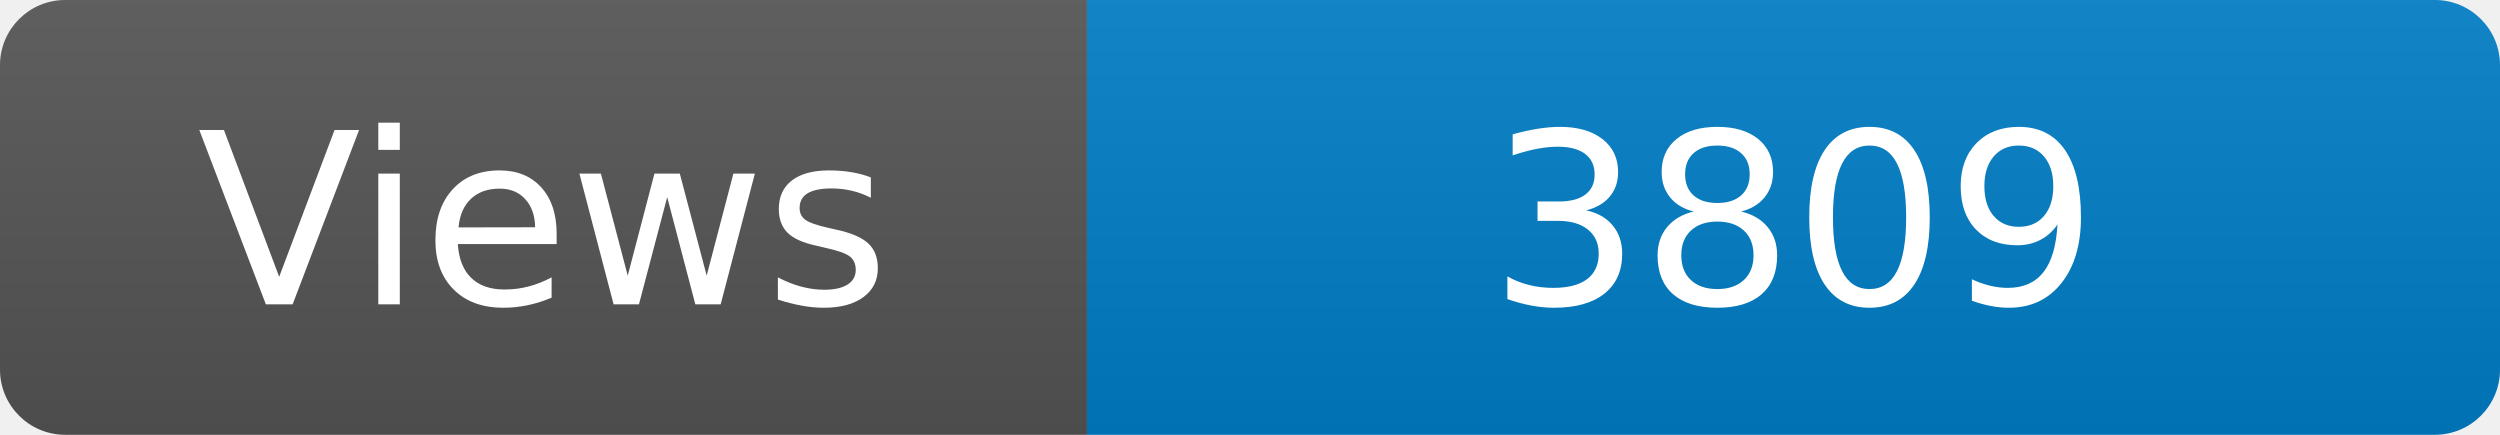
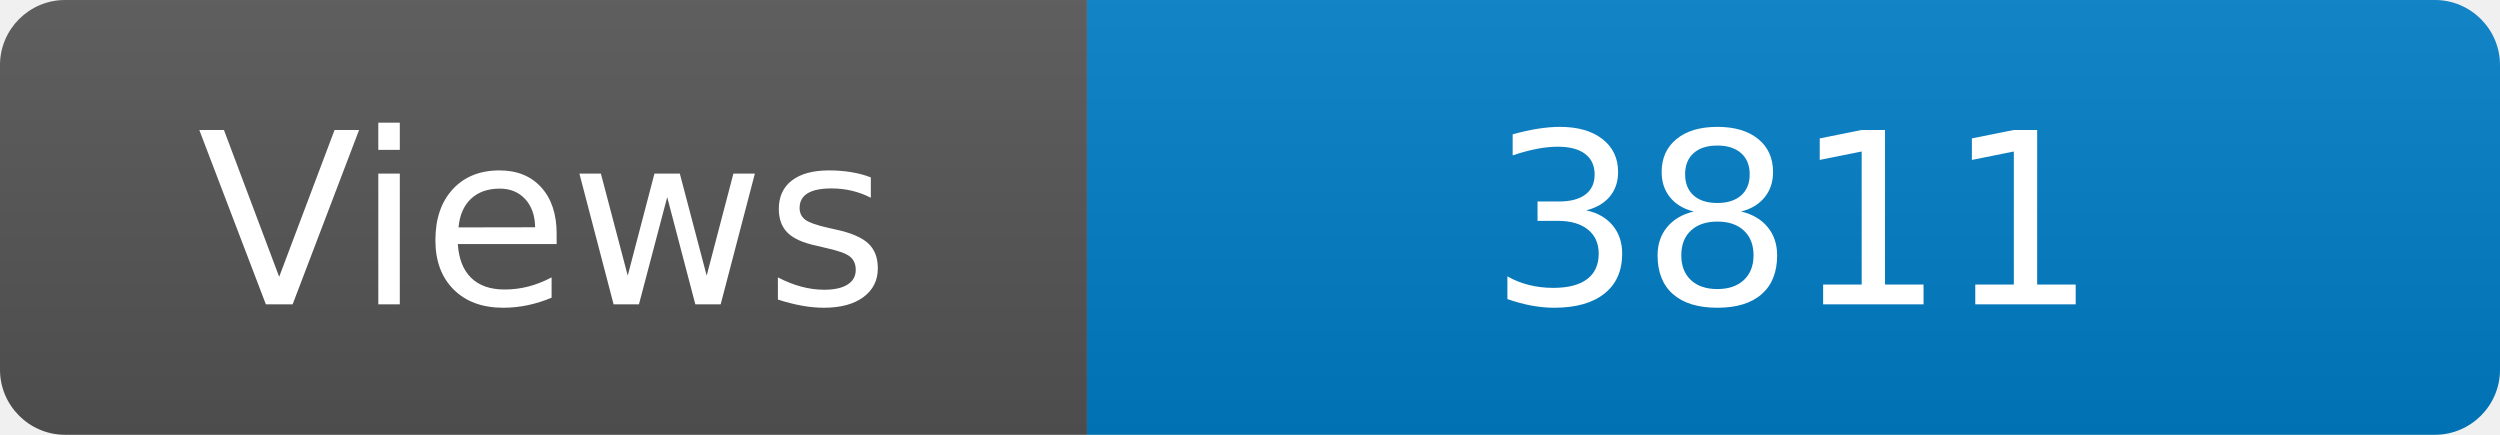
<svg xmlns="http://www.w3.org/2000/svg" width="115" height="20" role="img" aria-label="Maintained?: yes">
  <linearGradient id="s" x2="0" y2="100%">
    <stop offset="0" stop-color="#bbb" stop-opacity=".1" />
    <stop offset="1" stop-opacity=".1" />
  </linearGradient>
  <clipPath id="r">
    <rect width="115" height="20" rx="3" fill="#fff" />
  </clipPath>
  <g clip-path="url(#r)">
    <rect width="50" height="20" fill="#555" />
    <rect x="50" width="160" height="20" fill="#007ec6" />
    <rect width="115" height="20" fill="url(#s)" />
  </g>
  <g fill="#fff" text-anchor="middle" font-family="Verdana,Geneva,DejaVu Sans,sans-serif" font-size="110">
    <text x="250" y="140" transform="scale(.1)" fill="#fff">Views</text>
-     <text x="825" y="140" transform="scale(.1)" fill="#fff">3809</text>
+     <text x="825" y="140" transform="scale(.1)" fill="#fff">3811</text>
  </g>
</svg>
